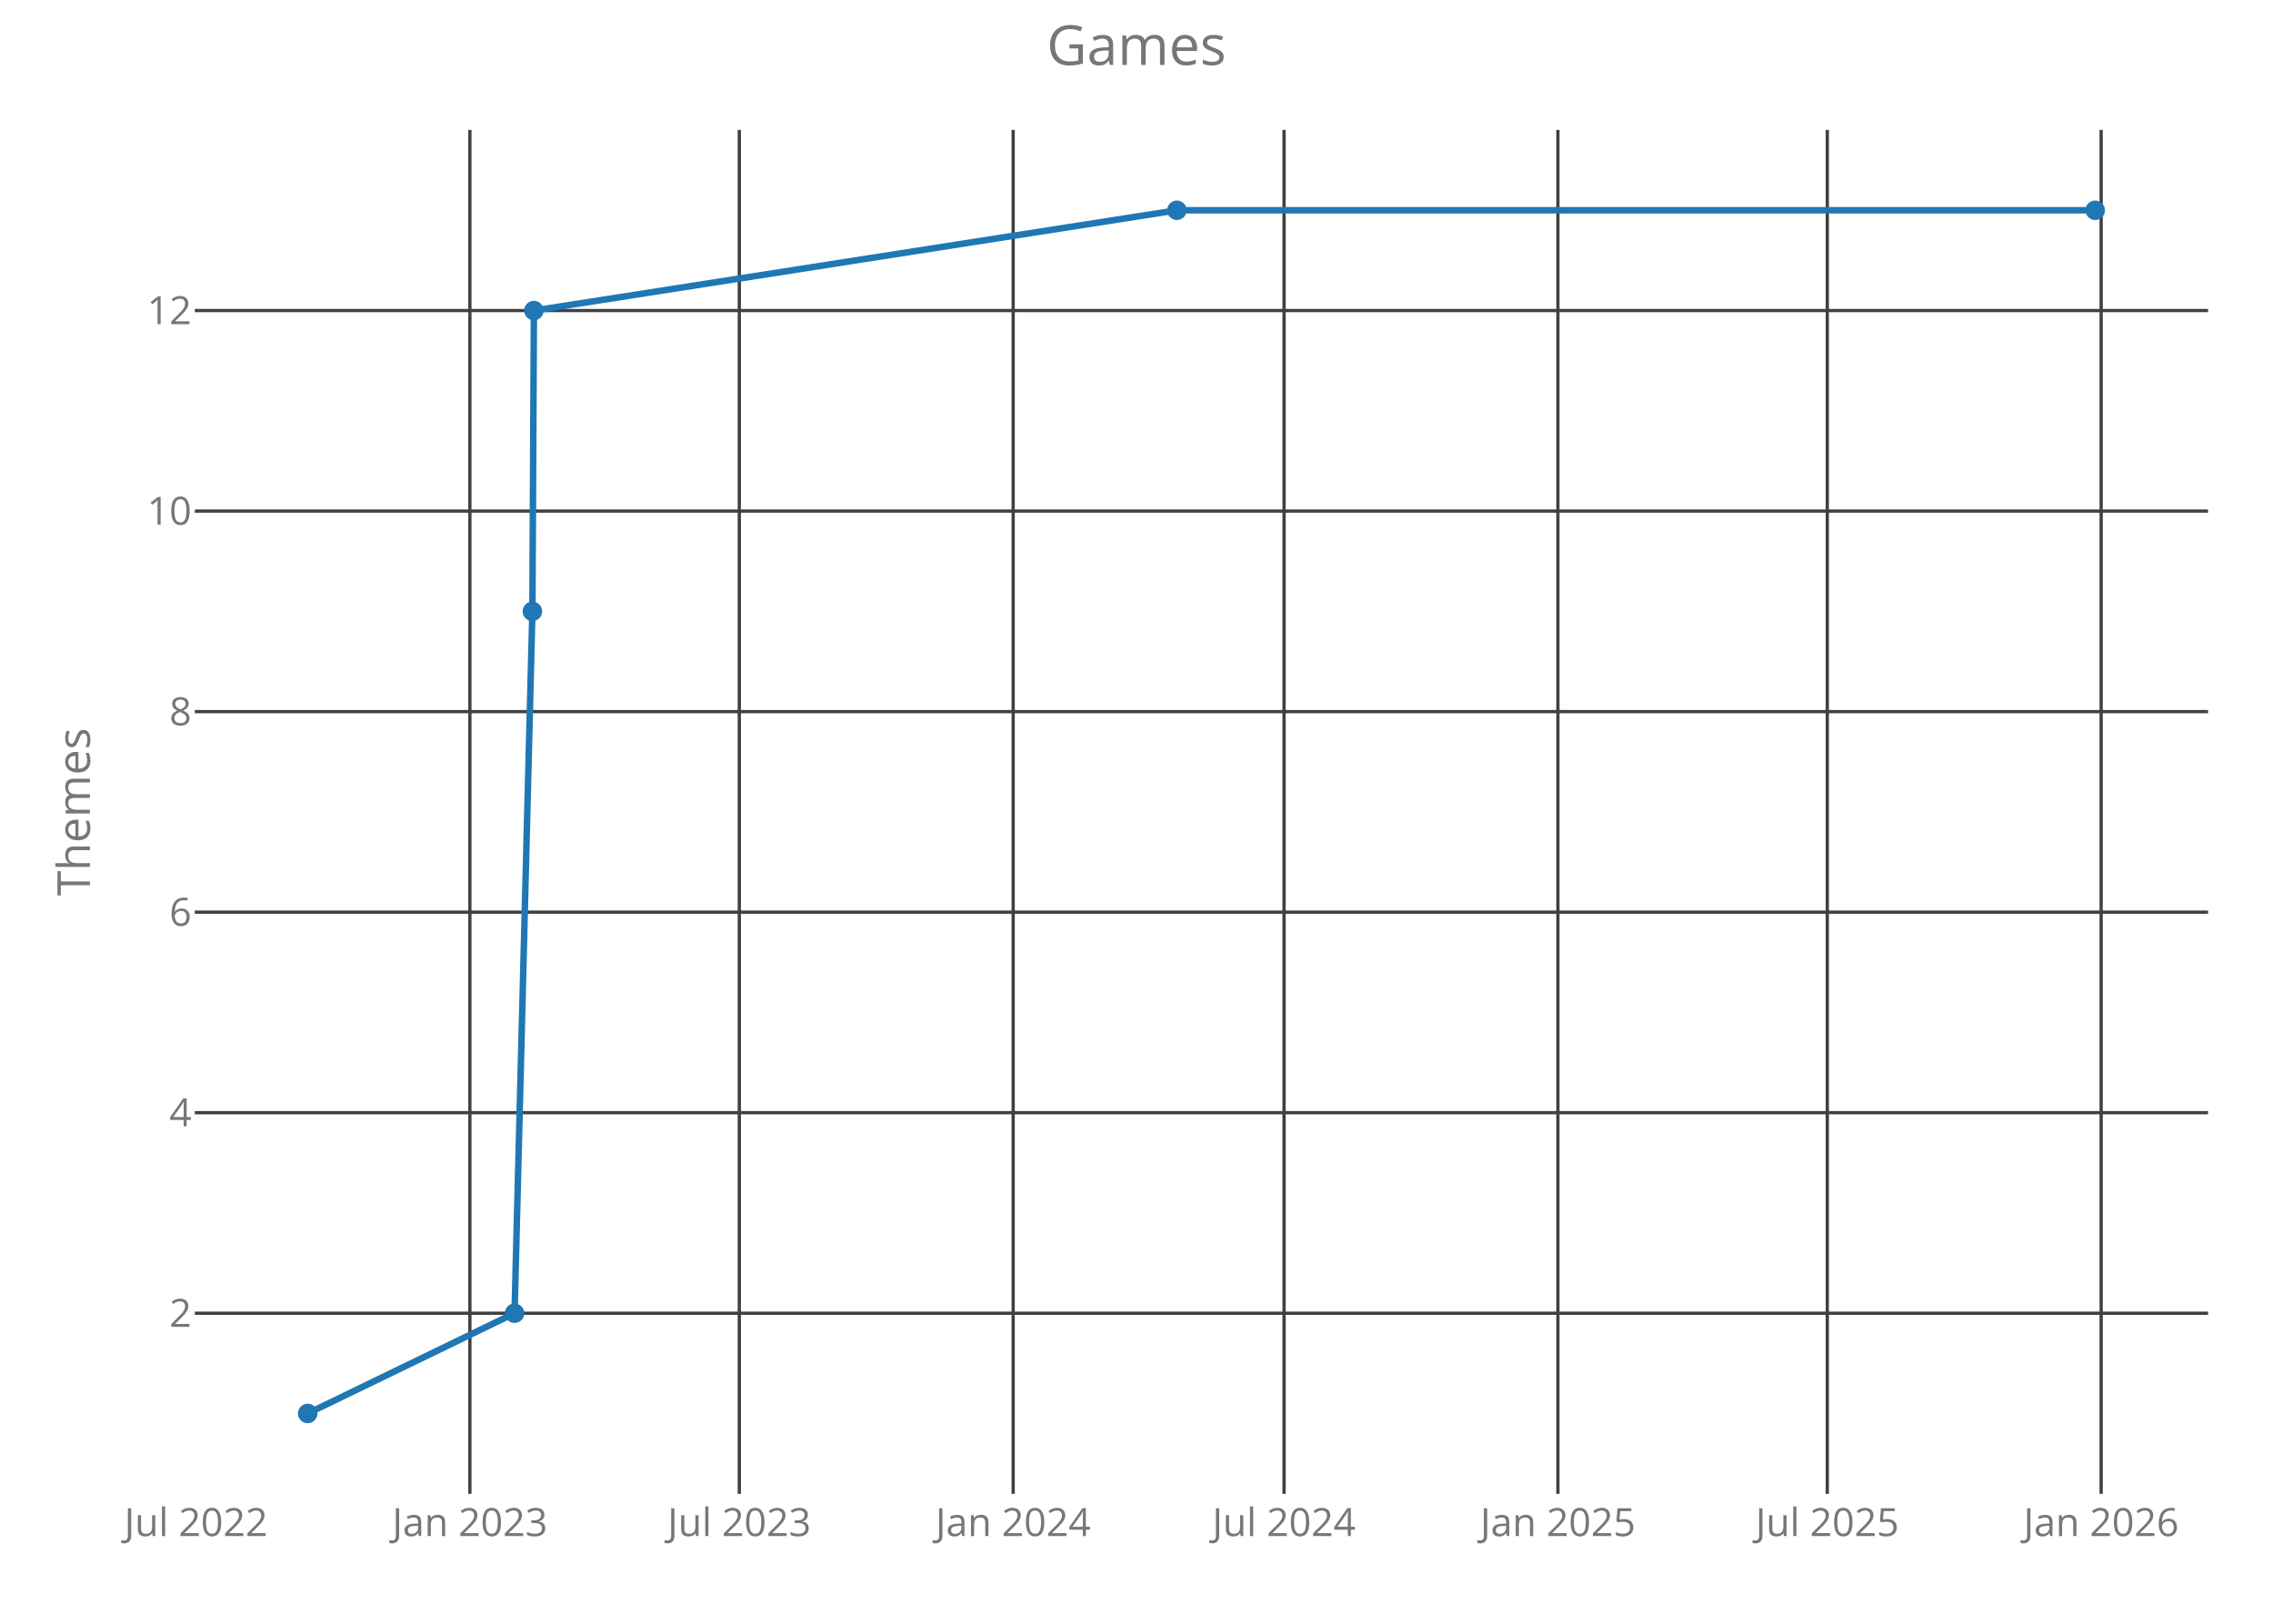
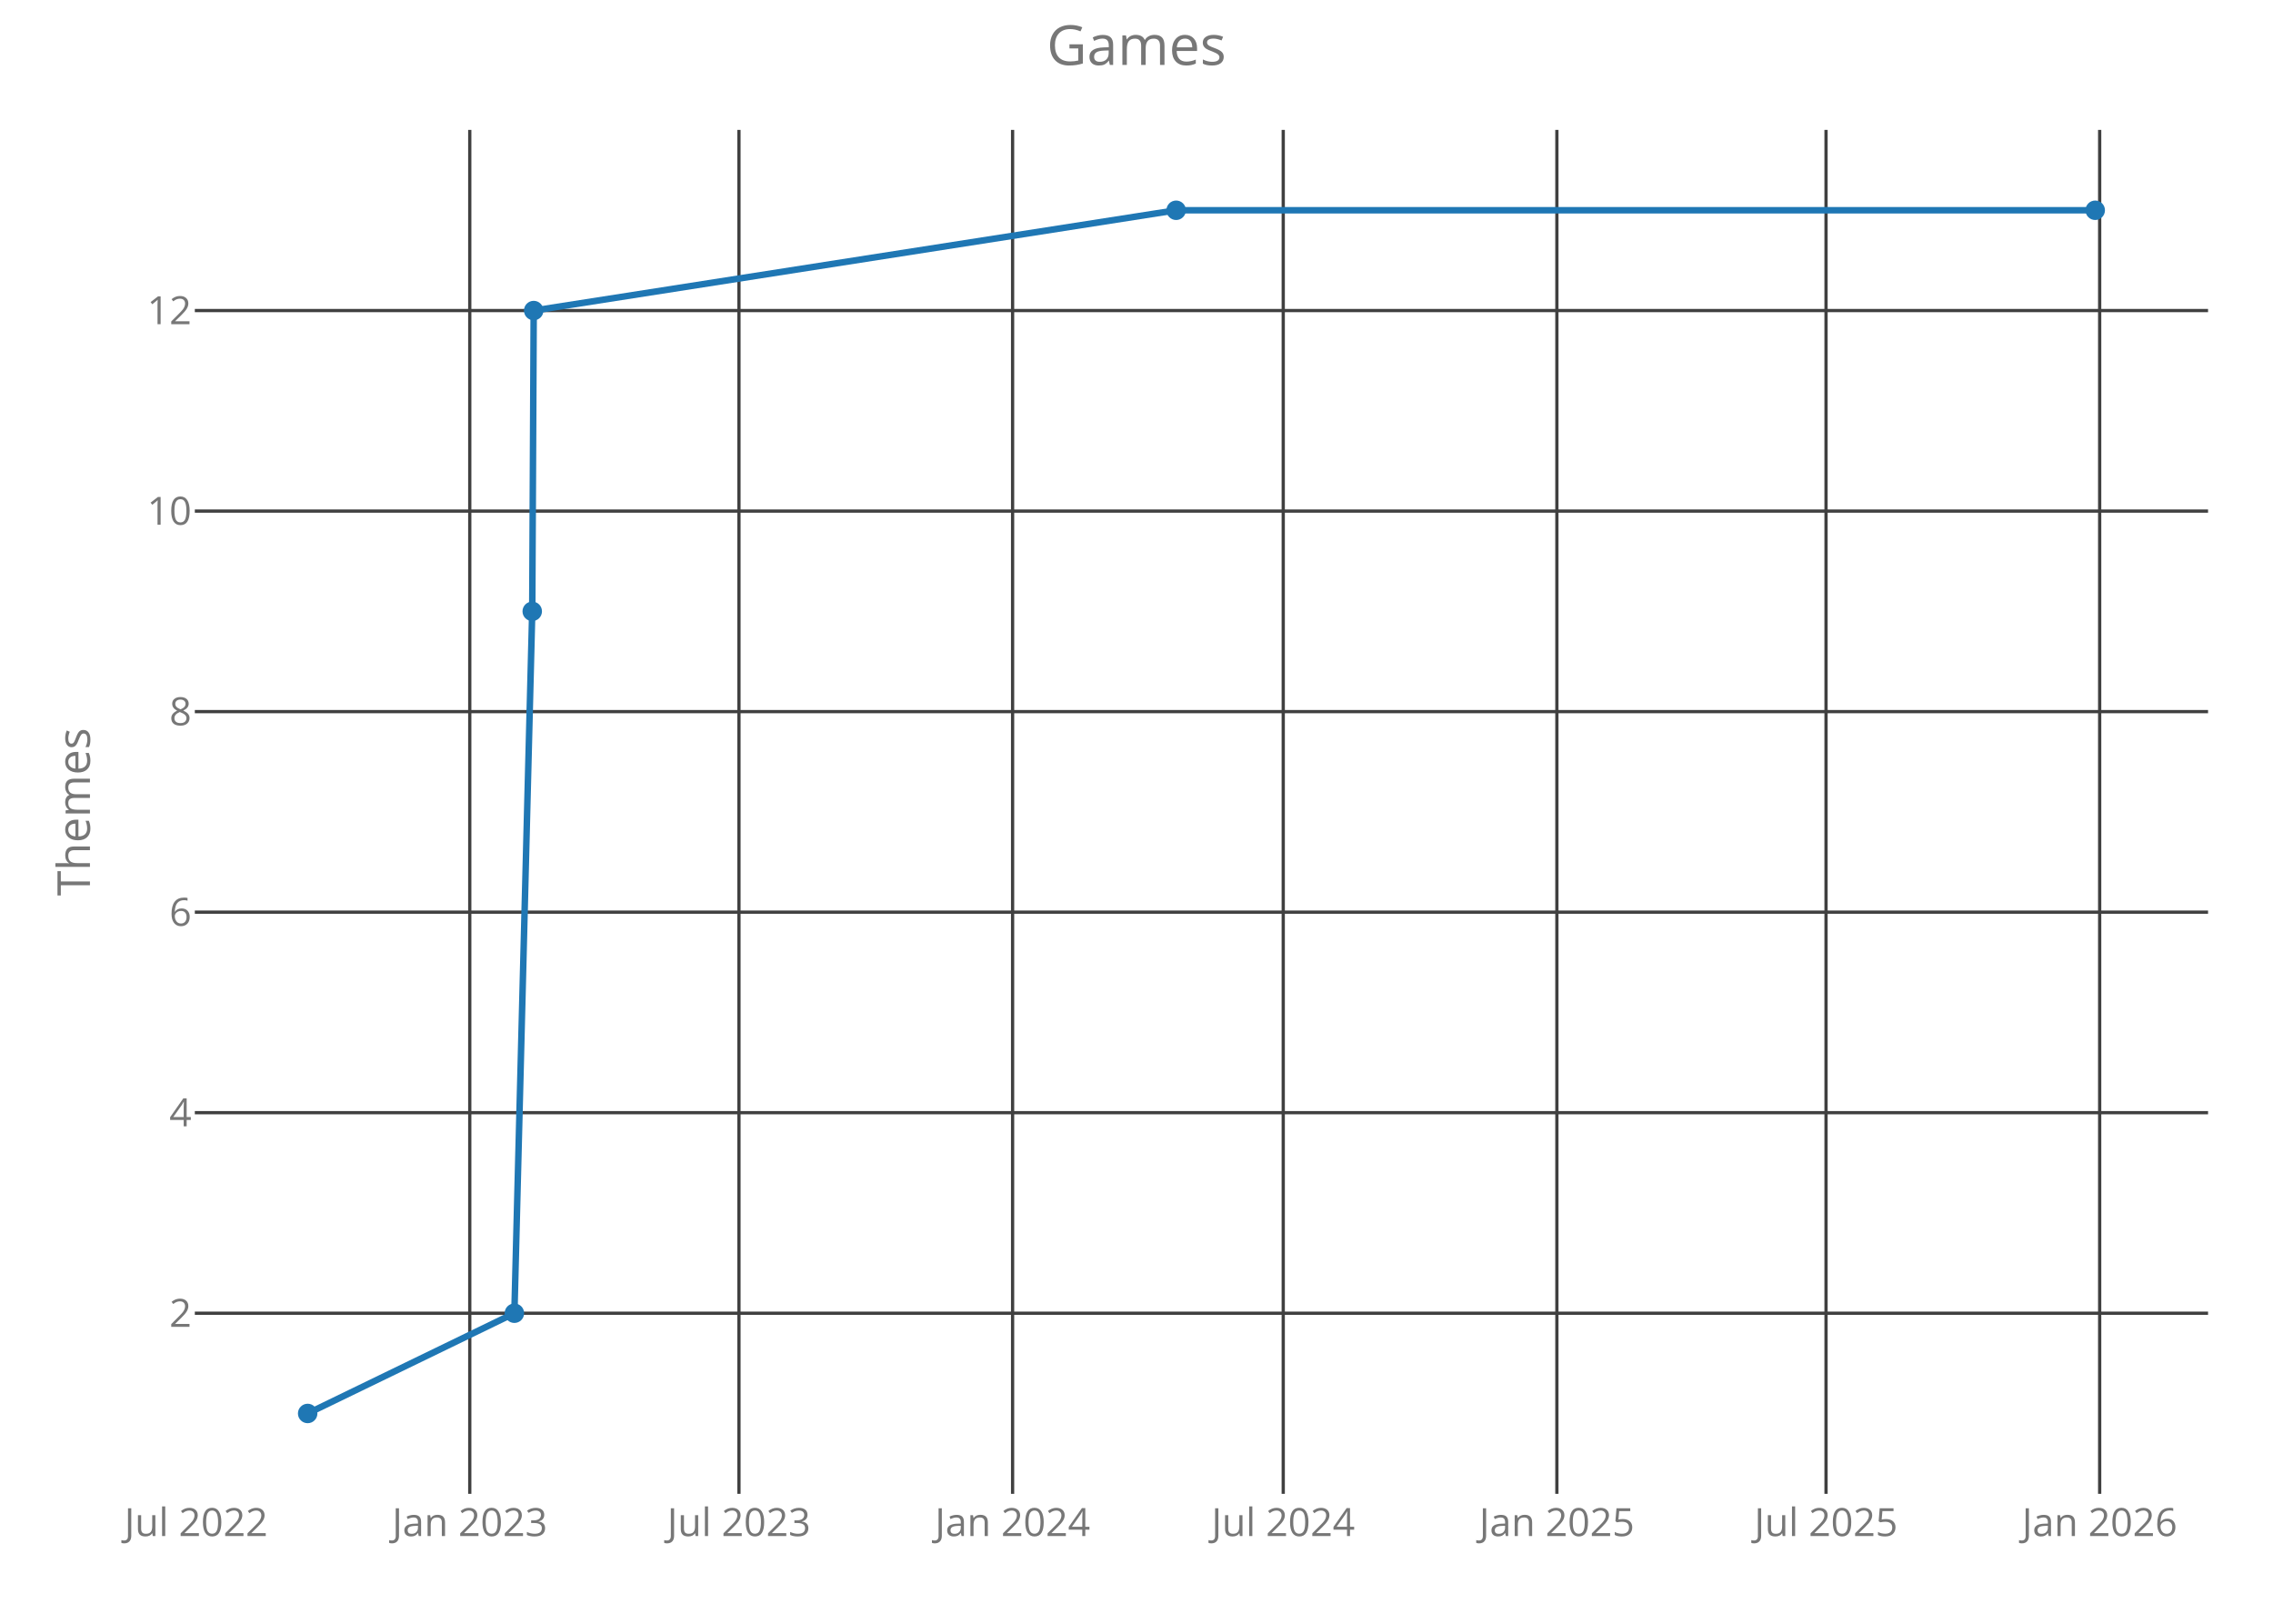
<svg xmlns="http://www.w3.org/2000/svg" class="main-svg" width="700" height="500" style="" viewBox="0 0 700 500">
  <rect x="0" y="0" width="700" height="500" style="fill: rgb(0, 0, 0); fill-opacity: 0;" />
-   <defs id="defs-0dff16">
+   <defs id="defs-71420d">
    <g class="clips">
-       <clipPath id="clip0dff16xyplot" class="plotclip">
+       <clipPath id="clip71420dxyplot" class="plotclip">
        <rect width="620" height="420" />
      </clipPath>
-       <clipPath class="axesclip" id="clip0dff16x">
+       <clipPath class="axesclip" id="clip71420dx">
        <rect x="60" y="0" width="620" height="500" />
      </clipPath>
-       <clipPath class="axesclip" id="clip0dff16y">
+       <clipPath class="axesclip" id="clip71420dy">
        <rect x="0" y="40" width="700" height="420" />
      </clipPath>
-       <clipPath class="axesclip" id="clip0dff16xy">
+       <clipPath class="axesclip" id="clip71420dxy">
        <rect x="60" y="40" width="620" height="420" />
      </clipPath>
    </g>
    <g class="gradients" />
  </defs>
  <g class="bglayer">
    <rect class="bg" x="60" y="40" width="620" height="420" style="fill: rgb(0, 0, 0); fill-opacity: 0; stroke-width: 0;" />
  </g>
  <g class="layer-below">
    <g class="imagelayer" />
    <g class="shapelayer" />
  </g>
  <g class="cartesianlayer">
    <g class="subplot xy">
      <g class="layer-subplot">
        <g class="shapelayer" />
        <g class="imagelayer" />
      </g>
      <g class="gridlayer">
        <g class="x">
-           <path class="xgrid crisp" transform="translate(144.71,0)" d="M0,40v420" style="stroke: rgb(64, 64, 64); stroke-opacity: 1; stroke-width: 1px;" />
-           <path class="xgrid crisp" transform="translate(227.68,0)" d="M0,40v420" style="stroke: rgb(64, 64, 64); stroke-opacity: 1; stroke-width: 1px;" />
-           <path class="xgrid crisp" transform="translate(312.02,0)" d="M0,40v420" style="stroke: rgb(64, 64, 64); stroke-opacity: 1; stroke-width: 1px;" />
-           <path class="xgrid crisp" transform="translate(395.44,0)" d="M0,40v420" style="stroke: rgb(64, 64, 64); stroke-opacity: 1; stroke-width: 1px;" />
-           <path class="xgrid crisp" transform="translate(479.78,0)" d="M0,40v420" style="stroke: rgb(64, 64, 64); stroke-opacity: 1; stroke-width: 1px;" />
-           <path class="xgrid crisp" transform="translate(562.74,0)" d="M0,40v420" style="stroke: rgb(64, 64, 64); stroke-opacity: 1; stroke-width: 1px;" />
-           <path class="xgrid crisp" transform="translate(647.08,0)" d="M0,40v420" style="stroke: rgb(64, 64, 64); stroke-opacity: 1; stroke-width: 1px;" />
+           <path class="xgrid crisp" transform="translate(144.67,0)" d="M0,40v420" style="stroke: rgb(64, 64, 64); stroke-opacity: 1; stroke-width: 1px;" />
+           <path class="xgrid crisp" transform="translate(227.57,0)" d="M0,40v420" style="stroke: rgb(64, 64, 64); stroke-opacity: 1; stroke-width: 1px;" />
+           <path class="xgrid crisp" transform="translate(311.84,0)" d="M0,40v420" style="stroke: rgb(64, 64, 64); stroke-opacity: 1; stroke-width: 1px;" />
+           <path class="xgrid crisp" transform="translate(395.19,0)" d="M0,40v420" style="stroke: rgb(64, 64, 64); stroke-opacity: 1; stroke-width: 1px;" />
+           <path class="xgrid crisp" transform="translate(479.46,0)" d="M0,40v420" style="stroke: rgb(64, 64, 64); stroke-opacity: 1; stroke-width: 1px;" />
+           <path class="xgrid crisp" transform="translate(562.35,0)" d="M0,40v420" style="stroke: rgb(64, 64, 64); stroke-opacity: 1; stroke-width: 1px;" />
+           <path class="xgrid crisp" transform="translate(646.62,0)" d="M0,40v420" style="stroke: rgb(64, 64, 64); stroke-opacity: 1; stroke-width: 1px;" />
        </g>
        <g class="y">
          <path class="ygrid crisp" transform="translate(0,404.38)" d="M60,0h620" style="stroke: rgb(64, 64, 64); stroke-opacity: 1; stroke-width: 1px;" />
          <path class="ygrid crisp" transform="translate(0,342.63)" d="M60,0h620" style="stroke: rgb(64, 64, 64); stroke-opacity: 1; stroke-width: 1px;" />
          <path class="ygrid crisp" transform="translate(0,280.88)" d="M60,0h620" style="stroke: rgb(64, 64, 64); stroke-opacity: 1; stroke-width: 1px;" />
          <path class="ygrid crisp" transform="translate(0,219.13)" d="M60,0h620" style="stroke: rgb(64, 64, 64); stroke-opacity: 1; stroke-width: 1px;" />
          <path class="ygrid crisp" transform="translate(0,157.38)" d="M60,0h620" style="stroke: rgb(64, 64, 64); stroke-opacity: 1; stroke-width: 1px;" />
          <path class="ygrid crisp" transform="translate(0,95.63)" d="M60,0h620" style="stroke: rgb(64, 64, 64); stroke-opacity: 1; stroke-width: 1px;" />
        </g>
      </g>
      <g class="zerolinelayer" />
      <path class="xlines-below crisp" d="M0,0" style="fill: none;" />
      <path class="ylines-below crisp" d="M0,0" style="fill: none;" />
      <g class="overlines-below" />
      <g class="xaxislayer-below">
        <g class="xtick">
-           <text text-anchor="middle" x="0" y="473" transform="translate(60.37,0)" style="font-family: 'Open Sans'; font-size: 12px; fill: rgb(119, 119, 119); fill-opacity: 1; white-space: pre;">Jul 2022</text>
+           <text text-anchor="middle" x="0" y="473" transform="translate(60.4,0)" style="font-family: 'Open Sans'; font-size: 12px; fill: rgb(119, 119, 119); fill-opacity: 1; white-space: pre;">Jul 2022</text>
        </g>
        <g class="xtick">
-           <text text-anchor="middle" x="0" y="473" transform="translate(144.71,0)" style="font-family: 'Open Sans'; font-size: 12px; fill: rgb(119, 119, 119); fill-opacity: 1; white-space: pre;">Jan 2023</text>
+           <text text-anchor="middle" x="0" y="473" transform="translate(144.67,0)" style="font-family: 'Open Sans'; font-size: 12px; fill: rgb(119, 119, 119); fill-opacity: 1; white-space: pre;">Jan 2023</text>
        </g>
        <g class="xtick">
-           <text text-anchor="middle" x="0" y="473" transform="translate(227.68,0)" style="font-family: 'Open Sans'; font-size: 12px; fill: rgb(119, 119, 119); fill-opacity: 1; white-space: pre;">Jul 2023</text>
+           <text text-anchor="middle" x="0" y="473" transform="translate(227.57,0)" style="font-family: 'Open Sans'; font-size: 12px; fill: rgb(119, 119, 119); fill-opacity: 1; white-space: pre;">Jul 2023</text>
        </g>
        <g class="xtick">
-           <text text-anchor="middle" x="0" y="473" transform="translate(312.02,0)" style="font-family: 'Open Sans'; font-size: 12px; fill: rgb(119, 119, 119); fill-opacity: 1; white-space: pre;">Jan 2024</text>
+           <text text-anchor="middle" x="0" y="473" transform="translate(311.84,0)" style="font-family: 'Open Sans'; font-size: 12px; fill: rgb(119, 119, 119); fill-opacity: 1; white-space: pre;">Jan 2024</text>
        </g>
        <g class="xtick">
-           <text text-anchor="middle" x="0" y="473" transform="translate(395.44,0)" style="font-family: 'Open Sans'; font-size: 12px; fill: rgb(119, 119, 119); fill-opacity: 1; white-space: pre;">Jul 2024</text>
+           <text text-anchor="middle" x="0" y="473" transform="translate(395.19,0)" style="font-family: 'Open Sans'; font-size: 12px; fill: rgb(119, 119, 119); fill-opacity: 1; white-space: pre;">Jul 2024</text>
        </g>
        <g class="xtick">
-           <text text-anchor="middle" x="0" y="473" transform="translate(479.78,0)" style="font-family: 'Open Sans'; font-size: 12px; fill: rgb(119, 119, 119); fill-opacity: 1; white-space: pre;">Jan 2025</text>
+           <text text-anchor="middle" x="0" y="473" transform="translate(479.46,0)" style="font-family: 'Open Sans'; font-size: 12px; fill: rgb(119, 119, 119); fill-opacity: 1; white-space: pre;">Jan 2025</text>
        </g>
        <g class="xtick">
-           <text text-anchor="middle" x="0" y="473" transform="translate(562.74,0)" style="font-family: 'Open Sans'; font-size: 12px; fill: rgb(119, 119, 119); fill-opacity: 1; white-space: pre;">Jul 2025</text>
+           <text text-anchor="middle" x="0" y="473" transform="translate(562.35,0)" style="font-family: 'Open Sans'; font-size: 12px; fill: rgb(119, 119, 119); fill-opacity: 1; white-space: pre;">Jul 2025</text>
        </g>
        <g class="xtick">
-           <text text-anchor="middle" x="0" y="473" transform="translate(647.08,0)" style="font-family: 'Open Sans'; font-size: 12px; fill: rgb(119, 119, 119); fill-opacity: 1; white-space: pre;">Jan 2026</text>
+           <text text-anchor="middle" x="0" y="473" transform="translate(646.62,0)" style="font-family: 'Open Sans'; font-size: 12px; fill: rgb(119, 119, 119); fill-opacity: 1; white-space: pre;">Jan 2026</text>
        </g>
      </g>
      <g class="yaxislayer-below">
        <g class="ytick">
          <text text-anchor="end" x="59" y="4.2" transform="translate(0,404.38)" style="font-family: 'Open Sans'; font-size: 12px; fill: rgb(119, 119, 119); fill-opacity: 1; white-space: pre;">2</text>
        </g>
        <g class="ytick">
          <text text-anchor="end" x="59" y="4.2" transform="translate(0,342.63)" style="font-family: 'Open Sans'; font-size: 12px; fill: rgb(119, 119, 119); fill-opacity: 1; white-space: pre;">4</text>
        </g>
        <g class="ytick">
          <text text-anchor="end" x="59" y="4.2" transform="translate(0,280.88)" style="font-family: 'Open Sans'; font-size: 12px; fill: rgb(119, 119, 119); fill-opacity: 1; white-space: pre;">6</text>
        </g>
        <g class="ytick">
          <text text-anchor="end" x="59" y="4.2" transform="translate(0,219.13)" style="font-family: 'Open Sans'; font-size: 12px; fill: rgb(119, 119, 119); fill-opacity: 1; white-space: pre;">8</text>
        </g>
        <g class="ytick">
          <text text-anchor="end" x="59" y="4.2" transform="translate(0,157.38)" style="font-family: 'Open Sans'; font-size: 12px; fill: rgb(119, 119, 119); fill-opacity: 1; white-space: pre;">10</text>
        </g>
        <g class="ytick">
          <text text-anchor="end" x="59" y="4.2" transform="translate(0,95.63)" style="font-family: 'Open Sans'; font-size: 12px; fill: rgb(119, 119, 119); fill-opacity: 1; white-space: pre;">12</text>
        </g>
      </g>
      <g class="overaxes-below" />
-       <g class="plot" transform="translate(60,40)" clip-path="url('#clip0dff16xyplot')">
+       <g class="plot" transform="translate(60,40)" clip-path="url('#clip71420dxyplot')">
        <g class="scatterlayer mlayer">
-           <g class="trace scatter tracef4905d" style="stroke-miterlimit: 2; opacity: 1;">
+           <g class="trace scatter trace47f7cc" style="stroke-miterlimit: 2; opacity: 1;">
            <g class="fills" />
            <g class="errorbars" />
            <g class="lines">
-               <path class="js-line" d="M34.75,395.25L98.46,364.38L103.96,148.25L104.42,55.63L302.44,24.75L585.25,24.75" style="vector-effect: non-scaling-stroke; fill: none; stroke: rgb(31, 119, 180); stroke-opacity: 1; stroke-width: 2px; opacity: 1;" />
+               <path class="js-line" d="M34.75,395.25L98.41,364.38L103.91,148.25L104.36,55.63L302.21,24.75L585.25,24.75" style="vector-effect: non-scaling-stroke; fill: none; stroke: rgb(31, 119, 180); stroke-opacity: 1; stroke-width: 2px; opacity: 1;" />
            </g>
            <g class="points">
              <path class="point" transform="translate(34.75,395.25)" d="M3,0A3,3 0 1,1 0,-3A3,3 0 0,1 3,0Z" style="opacity: 1; stroke-width: 0px; fill: rgb(31, 119, 180); fill-opacity: 1;" />
-               <path class="point" transform="translate(98.46,364.38)" d="M3,0A3,3 0 1,1 0,-3A3,3 0 0,1 3,0Z" style="opacity: 1; stroke-width: 0px; fill: rgb(31, 119, 180); fill-opacity: 1;" />
-               <path class="point" transform="translate(103.96,148.25)" d="M3,0A3,3 0 1,1 0,-3A3,3 0 0,1 3,0Z" style="opacity: 1; stroke-width: 0px; fill: rgb(31, 119, 180); fill-opacity: 1;" />
-               <path class="point" transform="translate(104.42,55.63)" d="M3,0A3,3 0 1,1 0,-3A3,3 0 0,1 3,0Z" style="opacity: 1; stroke-width: 0px; fill: rgb(31, 119, 180); fill-opacity: 1;" />
-               <path class="point" transform="translate(302.44,24.75)" d="M3,0A3,3 0 1,1 0,-3A3,3 0 0,1 3,0Z" style="opacity: 1; stroke-width: 0px; fill: rgb(31, 119, 180); fill-opacity: 1;" />
+               <path class="point" transform="translate(98.41,364.38)" d="M3,0A3,3 0 1,1 0,-3A3,3 0 0,1 3,0Z" style="opacity: 1; stroke-width: 0px; fill: rgb(31, 119, 180); fill-opacity: 1;" />
+               <path class="point" transform="translate(103.91,148.25)" d="M3,0A3,3 0 1,1 0,-3A3,3 0 0,1 3,0Z" style="opacity: 1; stroke-width: 0px; fill: rgb(31, 119, 180); fill-opacity: 1;" />
+               <path class="point" transform="translate(104.36,55.63)" d="M3,0A3,3 0 1,1 0,-3A3,3 0 0,1 3,0Z" style="opacity: 1; stroke-width: 0px; fill: rgb(31, 119, 180); fill-opacity: 1;" />
+               <path class="point" transform="translate(302.21,24.75)" d="M3,0A3,3 0 1,1 0,-3A3,3 0 0,1 3,0Z" style="opacity: 1; stroke-width: 0px; fill: rgb(31, 119, 180); fill-opacity: 1;" />
              <path class="point" transform="translate(585.25,24.75)" d="M3,0A3,3 0 1,1 0,-3A3,3 0 0,1 3,0Z" style="opacity: 1; stroke-width: 0px; fill: rgb(31, 119, 180); fill-opacity: 1;" />
            </g>
            <g class="text" />
          </g>
        </g>
      </g>
      <g class="overplot" />
      <path class="xlines-above" />
      <path class="ylines-above" />
      <g class="overlines-above" />
      <g class="xaxislayer-above" />
      <g class="yaxislayer-above" />
      <g class="overaxes-above" />
    </g>
  </g>
  <g class="polarlayer" />
  <g class="ternarylayer" />
  <g class="geolayer" />
  <g class="funnelarealayer" />
  <g class="pielayer" />
  <g class="treemaplayer" />
  <g class="sunburstlayer" />
  <g class="glimages" />
-   <defs id="topdefs-0dff16">
+   <defs id="topdefs-71420d">
    <g class="clips" />
  </defs>
  <g class="layer-above">
    <g class="imagelayer" />
    <g class="shapelayer" />
  </g>
  <g class="infolayer">
    <g class="g-gtitle">
      <text class="gtitle" x="350" y="20" text-anchor="middle" dy="0em" style="font-family: 'Open Sans'; font-size: 17px; fill: rgb(119, 119, 119); opacity: 1; font-weight: normal; white-space: pre;">Games</text>
    </g>
    <g class="g-xtitle" />
    <g class="g-ytitle">
      <text class="ytitle" transform="rotate(-90,27.7,250)" x="27.7" y="250" text-anchor="middle" style="font-family: 'Open Sans'; font-size: 14px; fill: rgb(119, 119, 119); opacity: 1; font-weight: normal; white-space: pre;">Themes</text>
    </g>
  </g>
</svg>
